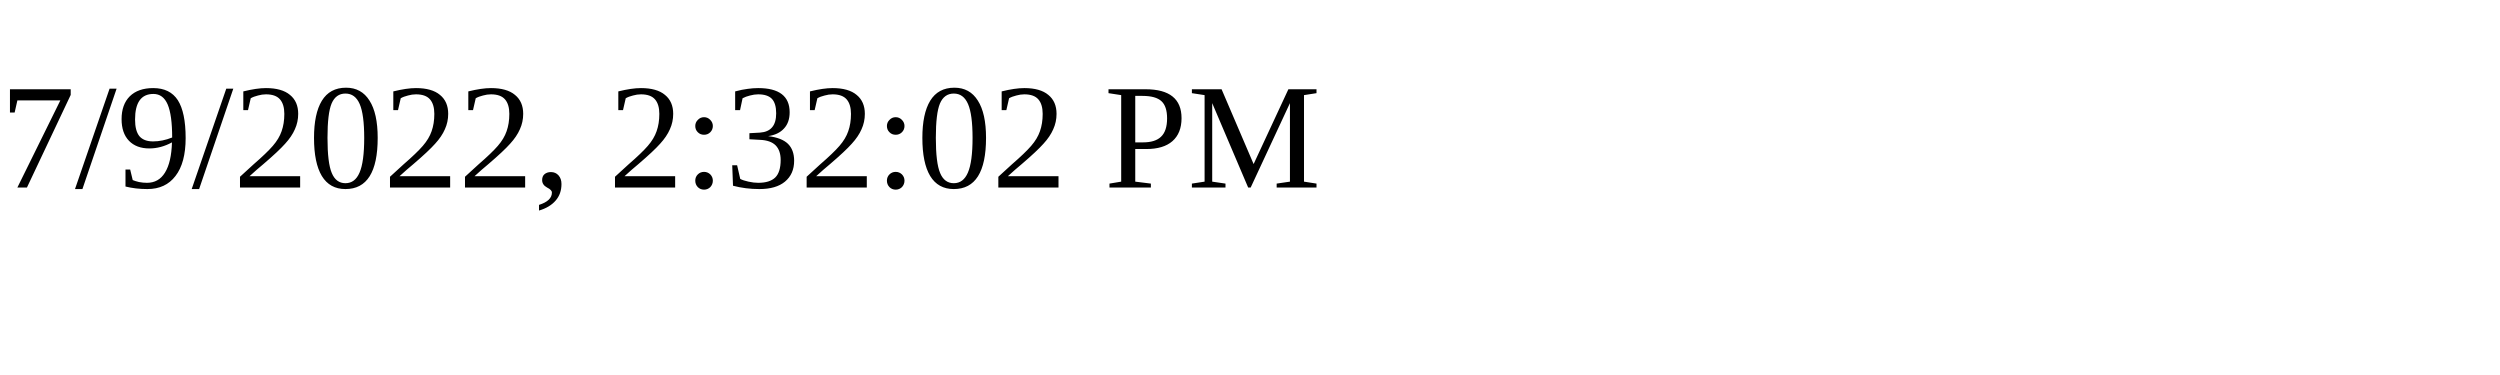
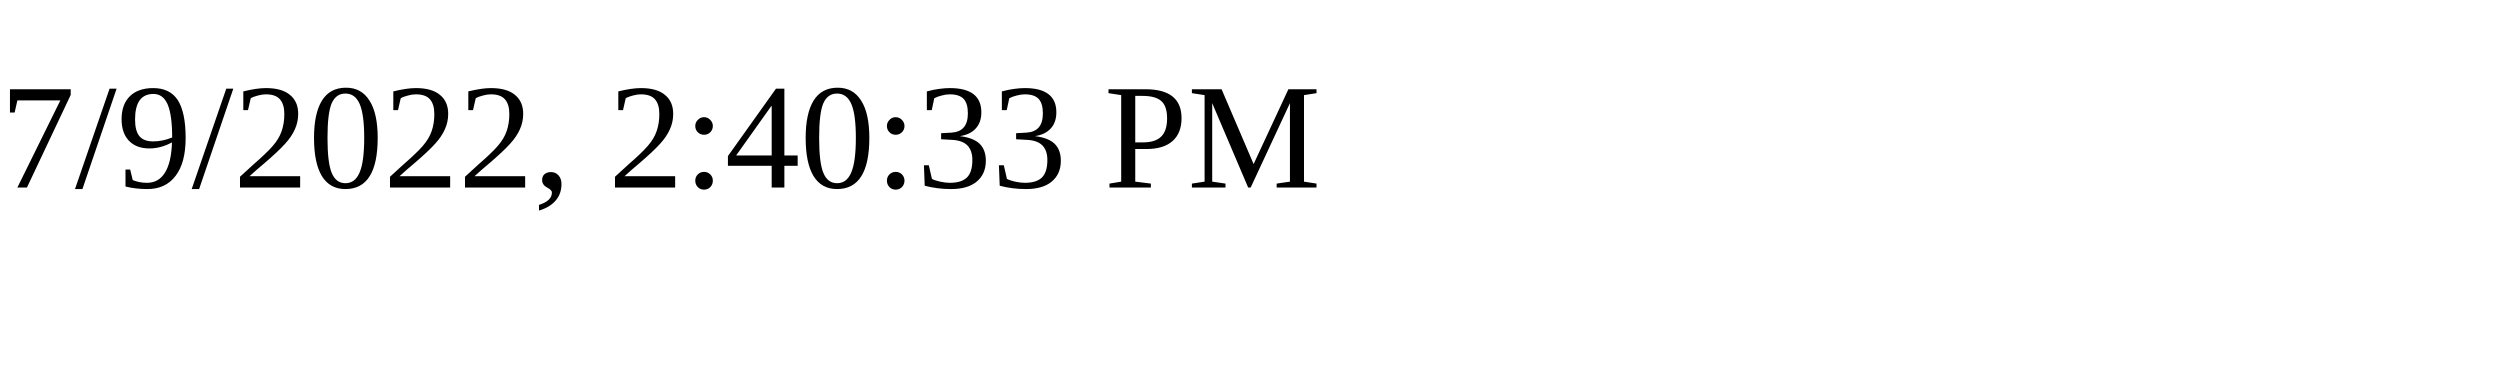
<svg xmlns="http://www.w3.org/2000/svg" height="30" width="200">
-   <text x="0" y="15">7/9/2022, 2:32:02 PM</text>
+   <text x="0" y="15">7/9/2022, 2:40:33 PM</text>
</svg>
